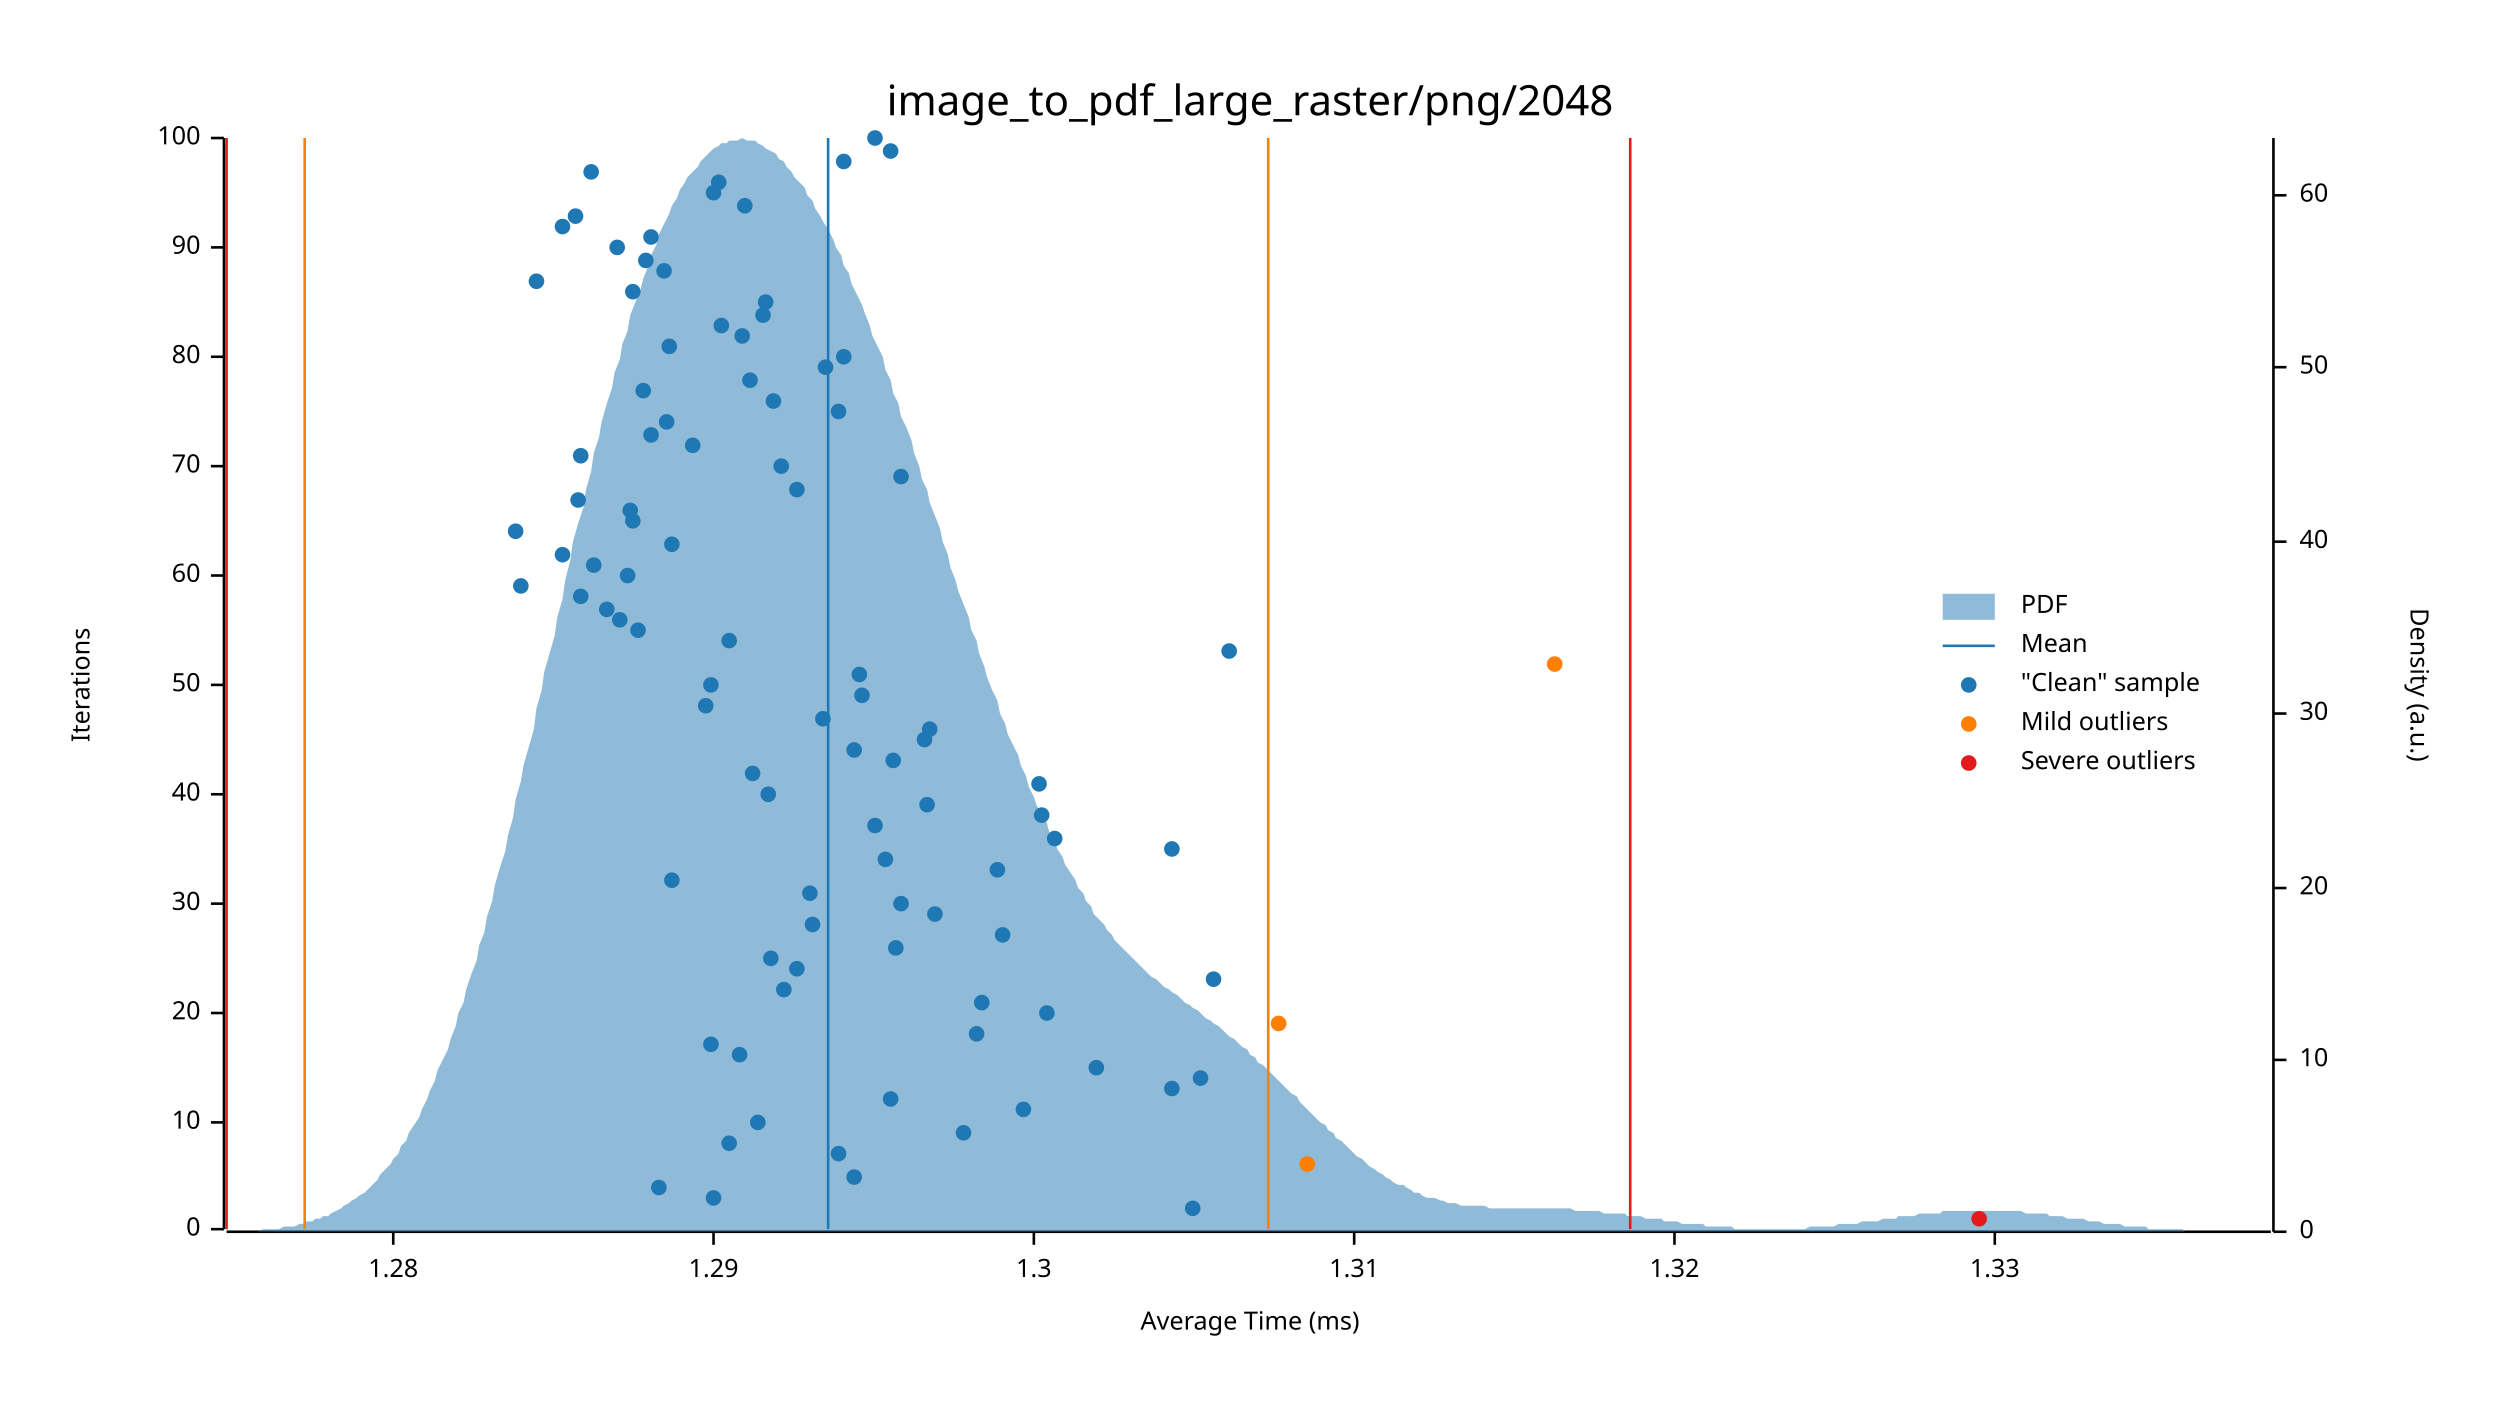
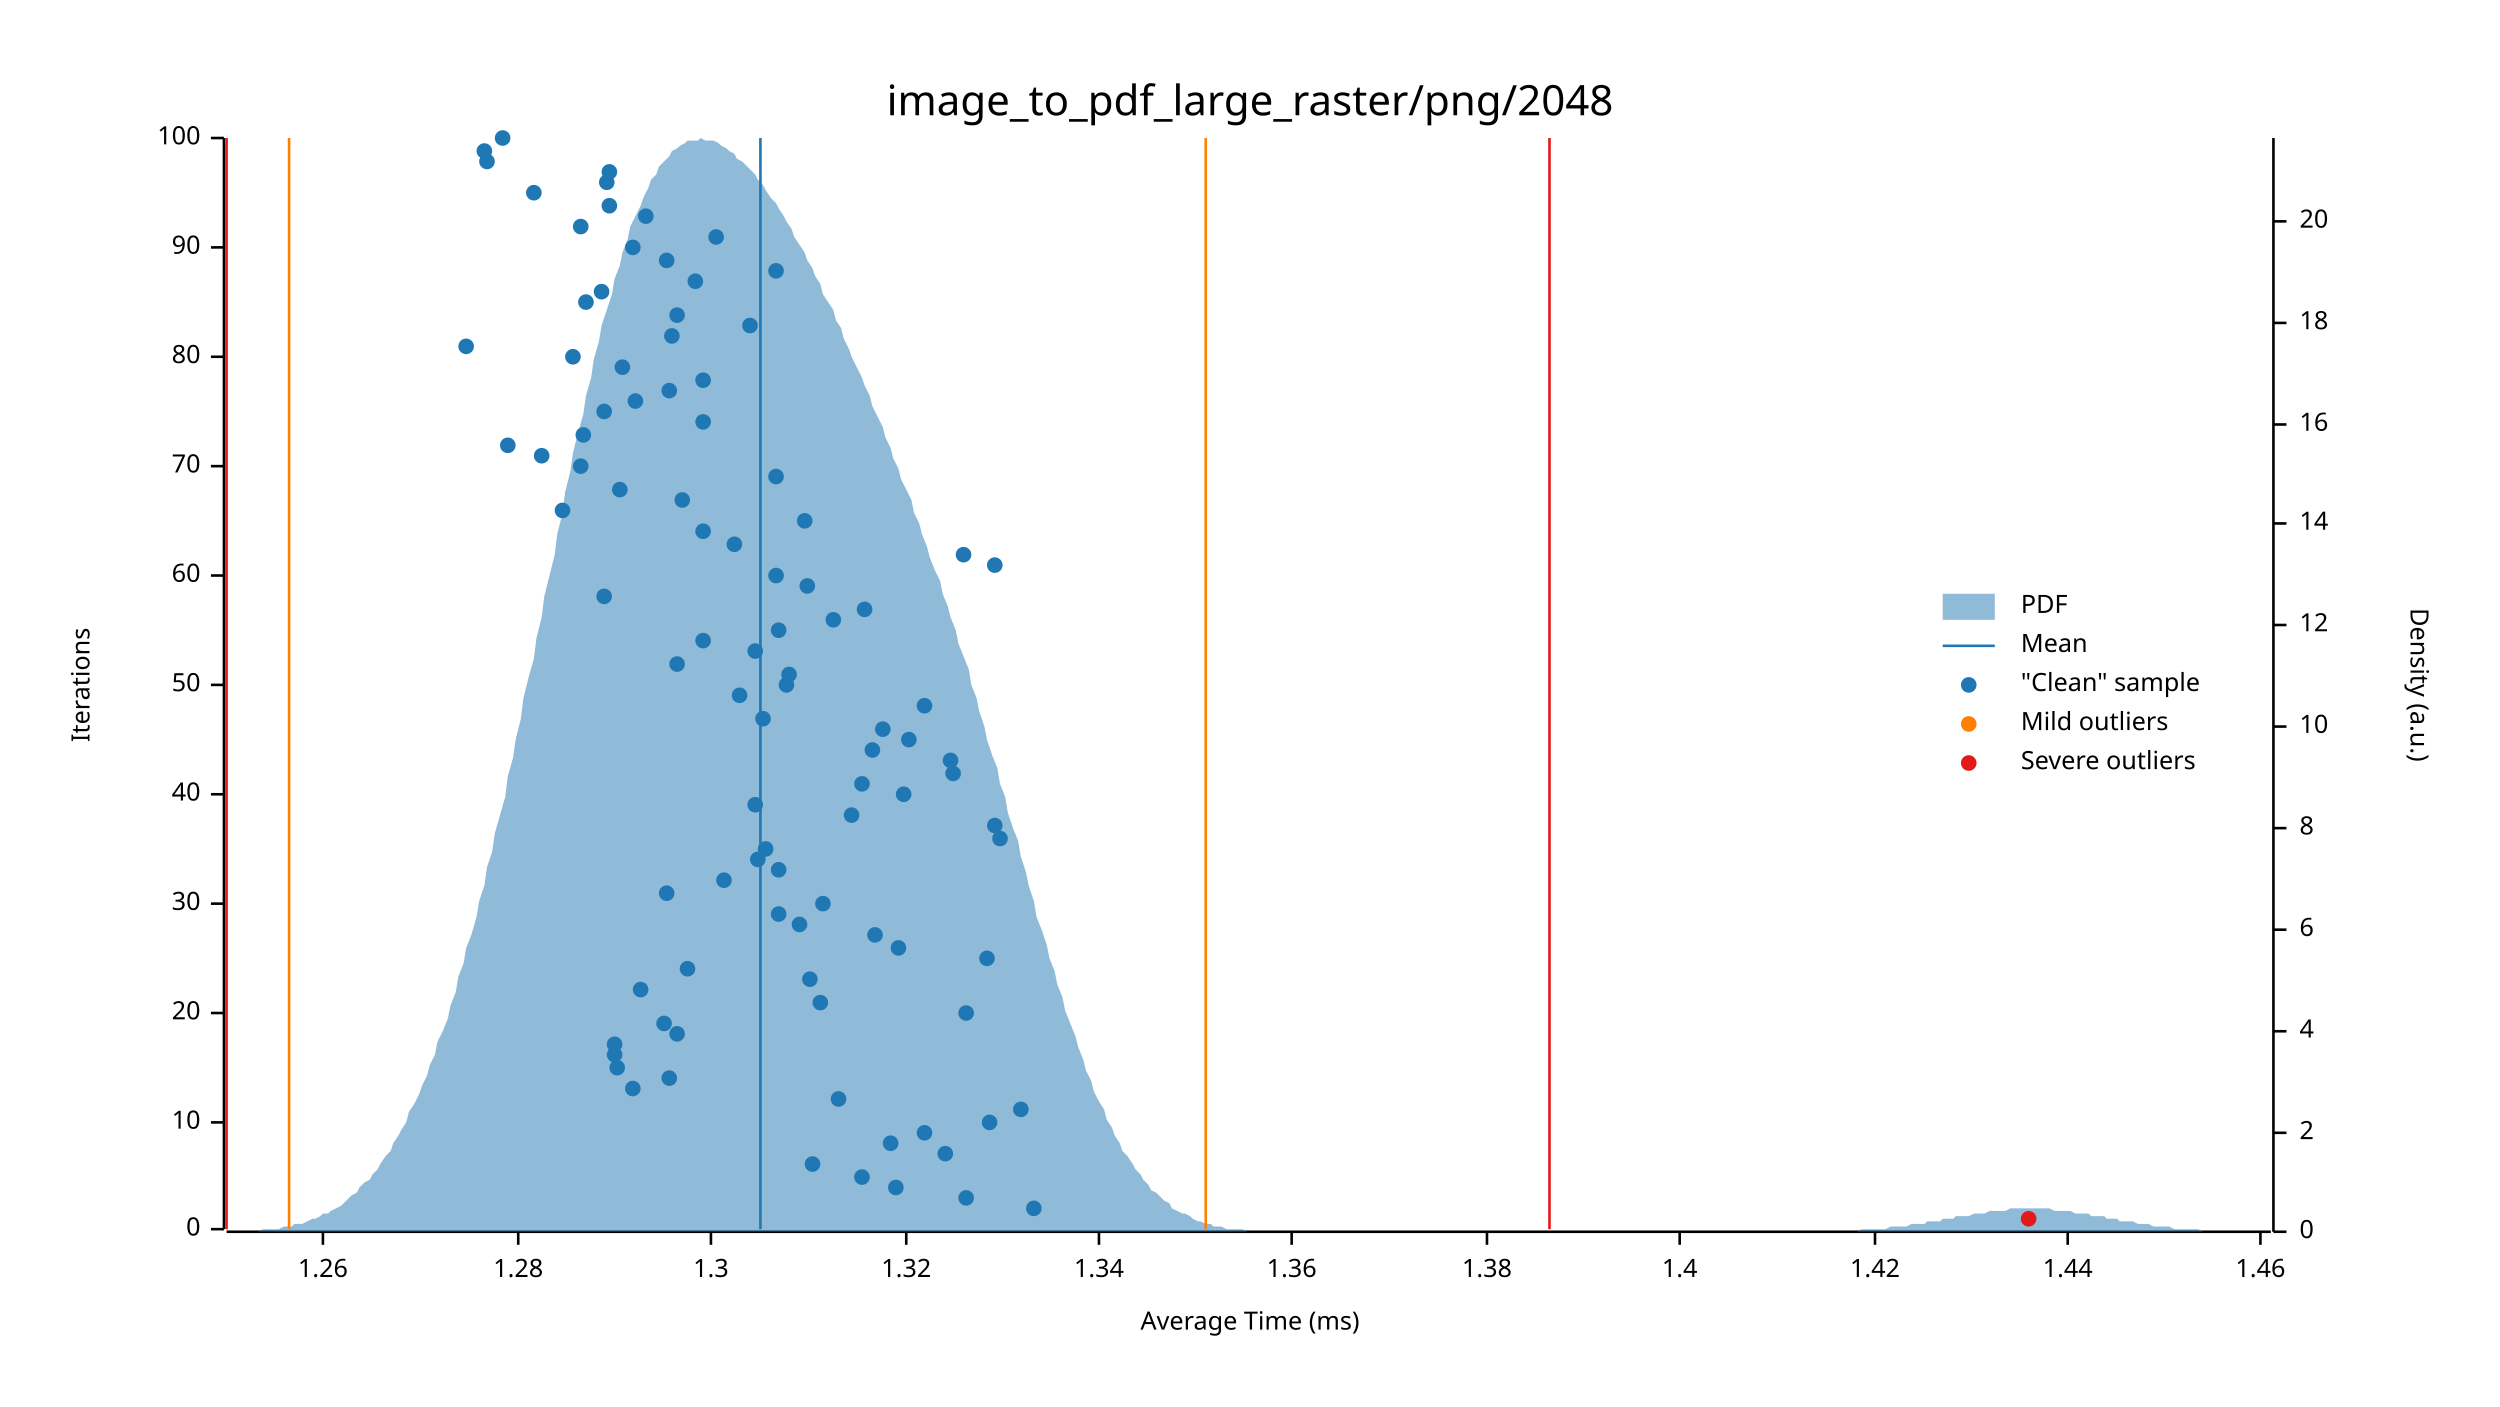
<svg xmlns="http://www.w3.org/2000/svg" width="960" height="540" viewBox="0 0 960 540">
  <text x="480" y="32" dy="0.76em" text-anchor="middle" font-family="sans-serif" font-size="16.129" opacity="1" fill="#000000">
image_to_pdf_large_raster/png/2048
</text>
  <text x="27" y="263" dy="0.76em" text-anchor="middle" font-family="sans-serif" font-size="9.677" opacity="1" fill="#000000" transform="rotate(270, 27, 263)">
Iterations
</text>
  <text x="480" y="513" dy="-0.5ex" text-anchor="middle" font-family="sans-serif" font-size="9.677" opacity="1" fill="#000000">
Average Time (ms)
</text>
  <polyline fill="none" opacity="1" stroke="#000000" stroke-width="1" points="86,53 86,472 " />
  <text x="77" y="472" dy="0.5ex" text-anchor="end" font-family="sans-serif" font-size="9.677" opacity="1" fill="#000000">
0
</text>
  <polyline fill="none" opacity="1" stroke="#000000" stroke-width="1" points="81,472 86,472 " />
  <text x="77" y="431" dy="0.5ex" text-anchor="end" font-family="sans-serif" font-size="9.677" opacity="1" fill="#000000">
10
</text>
  <polyline fill="none" opacity="1" stroke="#000000" stroke-width="1" points="81,431 86,431 " />
  <text x="77" y="389" dy="0.5ex" text-anchor="end" font-family="sans-serif" font-size="9.677" opacity="1" fill="#000000">
20
</text>
  <polyline fill="none" opacity="1" stroke="#000000" stroke-width="1" points="81,389 86,389 " />
  <text x="77" y="347" dy="0.5ex" text-anchor="end" font-family="sans-serif" font-size="9.677" opacity="1" fill="#000000">
30
</text>
  <polyline fill="none" opacity="1" stroke="#000000" stroke-width="1" points="81,347 86,347 " />
  <text x="77" y="305" dy="0.5ex" text-anchor="end" font-family="sans-serif" font-size="9.677" opacity="1" fill="#000000">
40
</text>
  <polyline fill="none" opacity="1" stroke="#000000" stroke-width="1" points="81,305 86,305 " />
  <text x="77" y="263" dy="0.5ex" text-anchor="end" font-family="sans-serif" font-size="9.677" opacity="1" fill="#000000">
50
</text>
  <polyline fill="none" opacity="1" stroke="#000000" stroke-width="1" points="81,263 86,263 " />
  <text x="77" y="221" dy="0.5ex" text-anchor="end" font-family="sans-serif" font-size="9.677" opacity="1" fill="#000000">
60
</text>
  <polyline fill="none" opacity="1" stroke="#000000" stroke-width="1" points="81,221 86,221 " />
  <text x="77" y="179" dy="0.5ex" text-anchor="end" font-family="sans-serif" font-size="9.677" opacity="1" fill="#000000">
70
</text>
  <polyline fill="none" opacity="1" stroke="#000000" stroke-width="1" points="81,179 86,179 " />
  <text x="77" y="137" dy="0.5ex" text-anchor="end" font-family="sans-serif" font-size="9.677" opacity="1" fill="#000000">
80
</text>
  <polyline fill="none" opacity="1" stroke="#000000" stroke-width="1" points="81,137 86,137 " />
  <text x="77" y="95" dy="0.5ex" text-anchor="end" font-family="sans-serif" font-size="9.677" opacity="1" fill="#000000">
90
</text>
  <polyline fill="none" opacity="1" stroke="#000000" stroke-width="1" points="81,95 86,95 " />
  <text x="77" y="53" dy="0.5ex" text-anchor="end" font-family="sans-serif" font-size="9.677" opacity="1" fill="#000000">
100
</text>
  <polyline fill="none" opacity="1" stroke="#000000" stroke-width="1" points="81,53 86,53 " />
  <polyline fill="none" opacity="1" stroke="#000000" stroke-width="1" points="87,473 872,473 " />
-   <text x="151" y="483" dy="0.76em" text-anchor="middle" font-family="sans-serif" font-size="9.677" opacity="1" fill="#000000">
+   <text x="124" y="483" dy="0.76em" text-anchor="middle" font-family="sans-serif" font-size="9.677" opacity="1" fill="#000000">
+ 1.26
+ </text>
+   <polyline fill="none" opacity="1" stroke="#000000" stroke-width="1" points="124,473 124,478 " />
+   <text x="199" y="483" dy="0.76em" text-anchor="middle" font-family="sans-serif" font-size="9.677" opacity="1" fill="#000000">
1.28
</text>
-   <polyline fill="none" opacity="1" stroke="#000000" stroke-width="1" points="151,473 151,478 " />
-   <text x="274" y="483" dy="0.76em" text-anchor="middle" font-family="sans-serif" font-size="9.677" opacity="1" fill="#000000">
- 1.29
- </text>
-   <polyline fill="none" opacity="1" stroke="#000000" stroke-width="1" points="274,473 274,478 " />
-   <text x="397" y="483" dy="0.76em" text-anchor="middle" font-family="sans-serif" font-size="9.677" opacity="1" fill="#000000">
+   <polyline fill="none" opacity="1" stroke="#000000" stroke-width="1" points="199,473 199,478 " />
+   <text x="273" y="483" dy="0.76em" text-anchor="middle" font-family="sans-serif" font-size="9.677" opacity="1" fill="#000000">
1.3
</text>
-   <polyline fill="none" opacity="1" stroke="#000000" stroke-width="1" points="397,473 397,478 " />
-   <text x="520" y="483" dy="0.76em" text-anchor="middle" font-family="sans-serif" font-size="9.677" opacity="1" fill="#000000">
- 1.31
- </text>
-   <polyline fill="none" opacity="1" stroke="#000000" stroke-width="1" points="520,473 520,478 " />
-   <text x="643" y="483" dy="0.76em" text-anchor="middle" font-family="sans-serif" font-size="9.677" opacity="1" fill="#000000">
+   <polyline fill="none" opacity="1" stroke="#000000" stroke-width="1" points="273,473 273,478 " />
+   <text x="348" y="483" dy="0.76em" text-anchor="middle" font-family="sans-serif" font-size="9.677" opacity="1" fill="#000000">
1.32
</text>
-   <polyline fill="none" opacity="1" stroke="#000000" stroke-width="1" points="643,473 643,478 " />
-   <text x="766" y="483" dy="0.76em" text-anchor="middle" font-family="sans-serif" font-size="9.677" opacity="1" fill="#000000">
- 1.33
- </text>
-   <polyline fill="none" opacity="1" stroke="#000000" stroke-width="1" points="766,473 766,478 " />
+   <polyline fill="none" opacity="1" stroke="#000000" stroke-width="1" points="348,473 348,478 " />
+   <text x="422" y="483" dy="0.76em" text-anchor="middle" font-family="sans-serif" font-size="9.677" opacity="1" fill="#000000">
+ 1.34
+ </text>
+   <polyline fill="none" opacity="1" stroke="#000000" stroke-width="1" points="422,473 422,478 " />
+   <text x="496" y="483" dy="0.76em" text-anchor="middle" font-family="sans-serif" font-size="9.677" opacity="1" fill="#000000">
+ 1.36
+ </text>
+   <polyline fill="none" opacity="1" stroke="#000000" stroke-width="1" points="496,473 496,478 " />
+   <text x="571" y="483" dy="0.76em" text-anchor="middle" font-family="sans-serif" font-size="9.677" opacity="1" fill="#000000">
+ 1.38
+ </text>
+   <polyline fill="none" opacity="1" stroke="#000000" stroke-width="1" points="571,473 571,478 " />
+   <text x="645" y="483" dy="0.76em" text-anchor="middle" font-family="sans-serif" font-size="9.677" opacity="1" fill="#000000">
+ 1.4
+ </text>
+   <polyline fill="none" opacity="1" stroke="#000000" stroke-width="1" points="645,473 645,478 " />
+   <text x="720" y="483" dy="0.76em" text-anchor="middle" font-family="sans-serif" font-size="9.677" opacity="1" fill="#000000">
+ 1.42
+ </text>
+   <polyline fill="none" opacity="1" stroke="#000000" stroke-width="1" points="720,473 720,478 " />
+   <text x="794" y="483" dy="0.76em" text-anchor="middle" font-family="sans-serif" font-size="9.677" opacity="1" fill="#000000">
+ 1.44
+ </text>
+   <polyline fill="none" opacity="1" stroke="#000000" stroke-width="1" points="794,473 794,478 " />
+   <text x="868" y="483" dy="0.76em" text-anchor="middle" font-family="sans-serif" font-size="9.677" opacity="1" fill="#000000">
+ 1.46
+ </text>
+   <polyline fill="none" opacity="1" stroke="#000000" stroke-width="1" points="868,473 868,478 " />
  <text x="933" y="263" dy="0.76em" text-anchor="middle" font-family="sans-serif" font-size="9.677" opacity="1" fill="#000000" transform="rotate(90, 933, 263)">
Density (a.u.)
</text>
  <polyline fill="none" opacity="1" stroke="#000000" stroke-width="1" points="873,53 873,473 " />
  <text x="883" y="473" dy="0.5ex" text-anchor="start" font-family="sans-serif" font-size="9.677" opacity="1" fill="#000000">
0
</text>
  <polyline fill="none" opacity="1" stroke="#000000" stroke-width="1" points="873,473 878,473 " />
-   <text x="883" y="407" dy="0.5ex" text-anchor="start" font-family="sans-serif" font-size="9.677" opacity="1" fill="#000000">
+   <text x="883" y="435" dy="0.5ex" text-anchor="start" font-family="sans-serif" font-size="9.677" opacity="1" fill="#000000">
+ 2
+ </text>
+   <polyline fill="none" opacity="1" stroke="#000000" stroke-width="1" points="873,435 878,435 " />
+   <text x="883" y="396" dy="0.5ex" text-anchor="start" font-family="sans-serif" font-size="9.677" opacity="1" fill="#000000">
+ 4
+ </text>
+   <polyline fill="none" opacity="1" stroke="#000000" stroke-width="1" points="873,396 878,396 " />
+   <text x="883" y="357" dy="0.5ex" text-anchor="start" font-family="sans-serif" font-size="9.677" opacity="1" fill="#000000">
+ 6
+ </text>
+   <polyline fill="none" opacity="1" stroke="#000000" stroke-width="1" points="873,357 878,357 " />
+   <text x="883" y="318" dy="0.5ex" text-anchor="start" font-family="sans-serif" font-size="9.677" opacity="1" fill="#000000">
+ 8
+ </text>
+   <polyline fill="none" opacity="1" stroke="#000000" stroke-width="1" points="873,318 878,318 " />
+   <text x="883" y="279" dy="0.5ex" text-anchor="start" font-family="sans-serif" font-size="9.677" opacity="1" fill="#000000">
10
</text>
-   <polyline fill="none" opacity="1" stroke="#000000" stroke-width="1" points="873,407 878,407 " />
-   <text x="883" y="341" dy="0.5ex" text-anchor="start" font-family="sans-serif" font-size="9.677" opacity="1" fill="#000000">
+   <polyline fill="none" opacity="1" stroke="#000000" stroke-width="1" points="873,279 878,279 " />
+   <text x="883" y="240" dy="0.5ex" text-anchor="start" font-family="sans-serif" font-size="9.677" opacity="1" fill="#000000">
+ 12
+ </text>
+   <polyline fill="none" opacity="1" stroke="#000000" stroke-width="1" points="873,240 878,240 " />
+   <text x="883" y="201" dy="0.5ex" text-anchor="start" font-family="sans-serif" font-size="9.677" opacity="1" fill="#000000">
+ 14
+ </text>
+   <polyline fill="none" opacity="1" stroke="#000000" stroke-width="1" points="873,201 878,201 " />
+   <text x="883" y="163" dy="0.5ex" text-anchor="start" font-family="sans-serif" font-size="9.677" opacity="1" fill="#000000">
+ 16
+ </text>
+   <polyline fill="none" opacity="1" stroke="#000000" stroke-width="1" points="873,163 878,163 " />
+   <text x="883" y="124" dy="0.5ex" text-anchor="start" font-family="sans-serif" font-size="9.677" opacity="1" fill="#000000">
+ 18
+ </text>
+   <polyline fill="none" opacity="1" stroke="#000000" stroke-width="1" points="873,124 878,124 " />
+   <text x="883" y="85" dy="0.5ex" text-anchor="start" font-family="sans-serif" font-size="9.677" opacity="1" fill="#000000">
20
</text>
-   <polyline fill="none" opacity="1" stroke="#000000" stroke-width="1" points="873,341 878,341 " />
-   <text x="883" y="274" dy="0.5ex" text-anchor="start" font-family="sans-serif" font-size="9.677" opacity="1" fill="#000000">
- 30
- </text>
-   <polyline fill="none" opacity="1" stroke="#000000" stroke-width="1" points="873,274 878,274 " />
-   <text x="883" y="208" dy="0.5ex" text-anchor="start" font-family="sans-serif" font-size="9.677" opacity="1" fill="#000000">
- 40
- </text>
-   <polyline fill="none" opacity="1" stroke="#000000" stroke-width="1" points="873,208 878,208 " />
-   <text x="883" y="141" dy="0.5ex" text-anchor="start" font-family="sans-serif" font-size="9.677" opacity="1" fill="#000000">
- 50
- </text>
-   <polyline fill="none" opacity="1" stroke="#000000" stroke-width="1" points="873,141 878,141 " />
-   <text x="883" y="75" dy="0.5ex" text-anchor="start" font-family="sans-serif" font-size="9.677" opacity="1" fill="#000000">
- 60
- </text>
-   <polyline fill="none" opacity="1" stroke="#000000" stroke-width="1" points="873,75 878,75 " />
-   <polygon opacity="0.5" fill="#1F78B4" points="87,473 88,473 90,473 91,473 93,473 94,473 96,473 98,473 99,473 101,472 102,472 104,472 105,472 107,472 109,471 110,471 112,471 113,471 115,470 116,470 118,469 120,469 121,468 123,468 124,467 126,467 127,466 129,465 131,464 132,463 134,462 135,461 137,460 138,459 140,458 142,456 143,455 145,453 146,451 148,449 150,447 151,445 153,443 154,440 156,438 157,435 159,432 161,429 162,426 164,422 165,419 167,415 168,411 170,407 172,403 173,399 175,394 176,389 178,385 179,380 181,374 183,369 184,363 186,358 187,352 189,346 190,340 192,333 194,327 195,321 197,314 198,307 200,300 201,294 203,287 205,280 206,272 208,265 209,258 211,251 213,244 214,237 216,230 217,223 219,215 220,208 222,201 224,195 225,188 227,181 228,174 230,168 231,162 233,155 235,149 236,143 238,138 239,132 241,127 242,121 244,116 246,111 247,107 249,102 250,98 252,94 253,90 255,86 257,82 258,79 260,76 261,73 263,70 264,68 266,66 268,64 269,62 271,60 272,59 274,57 276,56 277,55 279,55 280,54 282,54 283,54 285,53 287,54 288,54 290,54 291,55 293,56 294,57 296,58 298,59 299,61 301,62 302,64 304,66 305,68 307,70 309,72 310,75 312,77 313,80 315,83 316,85 318,88 320,92 321,95 323,98 324,102 326,105 327,109 329,113 331,117 332,120 334,125 335,129 337,133 339,137 340,142 342,146 343,151 345,155 346,160 348,164 350,169 351,174 353,179 354,184 356,188 357,193 359,198 361,203 362,208 364,213 365,218 367,223 368,227 370,232 372,237 373,242 375,246 376,251 378,256 379,260 381,265 383,269 384,274 386,278 387,282 389,286 391,290 392,294 394,298 395,302 397,306 398,309 400,313 402,316 403,320 405,323 406,326 408,329 409,332 411,335 413,338 414,341 416,343 417,346 419,348 420,351 422,353 424,355 425,357 427,359 428,361 430,363 431,364 433,366 435,368 436,369 438,371 439,372 441,374 442,375 444,376 446,378 447,379 449,380 450,381 452,382 454,384 455,385 457,386 458,387 460,388 461,389 463,391 465,392 466,393 468,394 469,395 471,397 472,398 474,399 476,401 477,402 479,403 480,405 482,406 483,408 485,409 487,411 488,412 490,414 491,415 493,417 494,418 496,420 498,421 499,423 501,425 502,426 504,428 505,429 507,431 509,432 510,434 512,435 513,437 515,438 517,440 518,441 520,443 521,444 523,445 524,446 526,448 528,449 529,450 531,451 532,452 534,453 535,454 537,455 539,455 540,456 542,457 543,458 545,458 546,459 548,460 550,460 551,460 553,461 554,461 556,462 557,462 559,462 561,463 562,463 564,463 565,463 567,463 568,463 570,463 572,464 573,464 575,464 576,464 578,464 580,464 581,464 583,464 584,464 586,464 587,464 589,464 591,464 592,464 594,464 595,464 597,464 598,464 600,464 602,464 603,464 605,465 606,465 608,465 609,465 611,465 613,465 614,465 616,466 617,466 619,466 620,466 622,466 624,466 625,467 627,467 628,467 630,467 632,468 633,468 635,468 636,468 638,468 639,469 641,469 643,469 644,469 646,470 647,470 649,470 650,470 652,470 654,470 655,471 657,471 658,471 660,471 661,471 663,471 665,471 666,472 668,472 669,472 671,472 672,472 674,472 676,472 677,472 679,472 680,472 682,472 683,472 685,472 687,472 688,472 690,472 691,472 693,472 695,471 696,471 698,471 699,471 701,471 702,471 704,471 706,470 707,470 709,470 710,470 712,470 713,470 715,469 717,469 718,469 720,469 721,469 723,468 724,468 726,468 728,468 729,467 731,467 732,467 734,467 735,467 737,466 739,466 740,466 742,466 743,466 745,466 746,465 748,465 750,465 751,465 753,465 754,465 756,465 758,465 759,465 761,465 762,465 764,465 765,465 767,465 769,465 770,465 772,465 773,465 775,465 776,465 778,466 780,466 781,466 783,466 784,466 786,466 787,467 789,467 791,467 792,467 794,468 795,468 797,468 798,468 800,468 802,469 803,469 805,469 806,469 808,470 809,470 811,470 813,470 814,470 816,471 817,471 819,471 821,471 822,471 824,471 825,472 827,472 828,472 830,472 832,472 833,472 835,472 836,472 838,472 839,473 841,473 843,473 844,473 846,473 847,473 849,473 850,473 852,473 854,473 855,473 857,473 858,473 860,473 861,473 863,473 865,473 866,473 868,473 869,473 871,473 873,473 873,473 87,473 " />
-   <polyline fill="none" opacity="1" stroke="#1F78B4" stroke-width="1" points="318,472 318,53 " />
-   <polyline fill="none" opacity="1" stroke="#FF7F00" stroke-width="1" points="117,472 117,53 " />
-   <polyline fill="none" opacity="1" stroke="#FF7F00" stroke-width="1" points="487,472 487,53 " />
+   <polyline fill="none" opacity="1" stroke="#000000" stroke-width="1" points="873,85 878,85 " />
+   <polygon opacity="0.5" fill="#1F78B4" points="87,473 88,473 90,473 91,473 93,473 94,473 96,473 98,473 99,473 101,472 102,472 104,472 105,472 107,472 109,471 110,471 112,471 113,470 115,470 116,470 118,469 120,468 121,468 123,467 124,466 126,466 127,465 129,464 131,463 132,462 134,460 135,459 137,458 138,456 140,454 142,453 143,451 145,449 146,447 148,444 150,442 151,439 153,436 154,434 156,431 157,427 159,424 161,420 162,417 164,413 165,409 167,405 168,400 170,396 172,391 173,386 175,381 176,375 178,370 179,364 181,359 183,352 184,346 186,340 187,333 189,327 190,320 192,313 194,306 195,298 197,291 198,284 200,276 201,268 203,260 205,253 206,245 208,237 209,229 211,221 213,213 214,205 216,197 217,189 219,181 220,174 222,166 224,159 225,152 227,145 228,138 230,131 231,125 233,119 235,113 236,107 238,102 239,97 241,92 242,87 244,83 246,79 247,76 249,72 250,69 252,67 253,64 255,62 257,60 258,58 260,57 261,56 263,55 264,54 266,54 268,54 269,53 271,54 272,54 274,54 276,55 277,56 279,57 280,58 282,59 283,61 285,62 287,64 288,65 290,67 291,69 293,71 294,73 296,76 298,78 299,80 301,83 302,85 304,88 305,91 307,94 309,97 310,100 312,103 313,106 315,109 316,113 318,116 320,119 321,123 323,126 324,130 326,134 327,137 329,141 331,145 332,148 334,152 335,156 337,160 339,164 340,168 342,172 343,176 345,180 346,184 348,188 350,192 351,197 353,201 354,205 356,210 357,214 359,219 361,223 362,228 364,233 365,237 367,242 368,247 370,252 372,257 373,263 375,268 376,273 378,279 379,284 381,290 383,295 384,301 386,306 387,312 389,318 391,323 392,329 394,335 395,340 397,346 398,352 400,357 402,363 403,368 405,373 406,378 408,383 409,388 411,393 413,398 414,402 416,407 417,411 419,415 420,419 422,423 424,426 425,430 427,433 428,436 430,439 431,442 433,444 435,447 436,449 438,451 439,453 441,455 442,457 444,458 446,460 447,461 449,462 450,464 452,465 454,466 455,466 457,467 458,468 460,469 461,469 463,470 465,470 466,471 468,471 469,471 471,472 472,472 474,472 476,472 477,472 479,473 480,473 482,473 483,473 485,473 487,473 488,473 490,473 491,473 493,473 494,473 496,473 498,473 499,473 501,473 502,473 504,473 505,473 507,473 509,473 510,473 512,473 513,473 515,473 517,473 518,473 520,473 521,473 523,473 524,473 526,473 528,473 529,473 531,473 532,473 534,473 535,473 537,473 539,473 540,473 542,473 543,473 545,473 546,473 548,473 550,473 551,473 553,473 554,473 556,473 557,473 559,473 561,473 562,473 564,473 565,473 567,473 568,473 570,473 572,473 573,473 575,473 576,473 578,473 580,473 581,473 583,473 584,473 586,473 587,473 589,473 591,473 592,473 594,473 595,473 597,473 598,473 600,473 602,473 603,473 605,473 606,473 608,473 609,473 611,473 613,473 614,473 616,473 617,473 619,473 620,473 622,473 624,473 625,473 627,473 628,473 630,473 632,473 633,473 635,473 636,473 638,473 639,473 641,473 643,473 644,473 646,473 647,473 649,473 650,473 652,473 654,473 655,473 657,473 658,473 660,473 661,473 663,473 665,473 666,473 668,473 669,473 671,473 672,473 674,473 676,473 677,473 679,473 680,473 682,473 683,473 685,473 687,473 688,473 690,473 691,473 693,473 695,473 696,473 698,473 699,473 701,473 702,473 704,473 706,473 707,473 709,473 710,473 712,473 713,473 715,472 717,472 718,472 720,472 721,472 723,472 724,472 726,471 728,471 729,471 731,471 732,471 734,470 735,470 737,470 739,470 740,469 742,469 743,469 745,469 746,468 748,468 750,468 751,467 753,467 754,467 756,467 758,466 759,466 761,466 762,466 764,465 765,465 767,465 769,465 770,465 772,464 773,464 775,464 776,464 778,464 780,464 781,464 783,464 784,464 786,464 787,464 789,465 791,465 792,465 794,465 795,465 797,466 798,466 800,466 802,466 803,467 805,467 806,467 808,467 809,468 811,468 813,468 814,469 816,469 817,469 819,469 821,470 822,470 824,470 825,470 827,471 828,471 830,471 832,471 833,471 835,472 836,472 838,472 839,472 841,472 843,472 844,472 846,473 847,473 849,473 850,473 852,473 854,473 855,473 857,473 858,473 860,473 861,473 863,473 865,473 866,473 868,473 869,473 871,473 873,473 873,473 87,473 " />
+   <polyline fill="none" opacity="1" stroke="#1F78B4" stroke-width="1" points="292,472 292,53 " />
+   <polyline fill="none" opacity="1" stroke="#FF7F00" stroke-width="1" points="111,472 111,53 " />
+   <polyline fill="none" opacity="1" stroke="#FF7F00" stroke-width="1" points="463,472 463,53 " />
  <polyline fill="none" opacity="1" stroke="#E31A1C" stroke-width="1" points="87,472 87,53 " />
-   <polyline fill="none" opacity="1" stroke="#E31A1C" stroke-width="1" points="626,472 626,53 " />
-   <circle cx="458" cy="464" r="3" opacity="1" fill="#1F78B4" stroke="none" stroke-width="1" />
-   <circle cx="274" cy="460" r="3" opacity="1" fill="#1F78B4" stroke="none" stroke-width="1" />
-   <circle cx="253" cy="456" r="3" opacity="1" fill="#1F78B4" stroke="none" stroke-width="1" />
-   <circle cx="328" cy="452" r="3" opacity="1" fill="#1F78B4" stroke="none" stroke-width="1" />
-   <circle cx="322" cy="443" r="3" opacity="1" fill="#1F78B4" stroke="none" stroke-width="1" />
-   <circle cx="280" cy="439" r="3" opacity="1" fill="#1F78B4" stroke="none" stroke-width="1" />
-   <circle cx="370" cy="435" r="3" opacity="1" fill="#1F78B4" stroke="none" stroke-width="1" />
-   <circle cx="291" cy="431" r="3" opacity="1" fill="#1F78B4" stroke="none" stroke-width="1" />
-   <circle cx="393" cy="426" r="3" opacity="1" fill="#1F78B4" stroke="none" stroke-width="1" />
-   <circle cx="342" cy="422" r="3" opacity="1" fill="#1F78B4" stroke="none" stroke-width="1" />
-   <circle cx="450" cy="418" r="3" opacity="1" fill="#1F78B4" stroke="none" stroke-width="1" />
-   <circle cx="461" cy="414" r="3" opacity="1" fill="#1F78B4" stroke="none" stroke-width="1" />
-   <circle cx="421" cy="410" r="3" opacity="1" fill="#1F78B4" stroke="none" stroke-width="1" />
-   <circle cx="284" cy="405" r="3" opacity="1" fill="#1F78B4" stroke="none" stroke-width="1" />
-   <circle cx="273" cy="401" r="3" opacity="1" fill="#1F78B4" stroke="none" stroke-width="1" />
-   <circle cx="375" cy="397" r="3" opacity="1" fill="#1F78B4" stroke="none" stroke-width="1" />
-   <circle cx="402" cy="389" r="3" opacity="1" fill="#1F78B4" stroke="none" stroke-width="1" />
-   <circle cx="377" cy="385" r="3" opacity="1" fill="#1F78B4" stroke="none" stroke-width="1" />
-   <circle cx="301" cy="380" r="3" opacity="1" fill="#1F78B4" stroke="none" stroke-width="1" />
-   <circle cx="466" cy="376" r="3" opacity="1" fill="#1F78B4" stroke="none" stroke-width="1" />
-   <circle cx="306" cy="372" r="3" opacity="1" fill="#1F78B4" stroke="none" stroke-width="1" />
-   <circle cx="296" cy="368" r="3" opacity="1" fill="#1F78B4" stroke="none" stroke-width="1" />
-   <circle cx="344" cy="364" r="3" opacity="1" fill="#1F78B4" stroke="none" stroke-width="1" />
-   <circle cx="385" cy="359" r="3" opacity="1" fill="#1F78B4" stroke="none" stroke-width="1" />
-   <circle cx="312" cy="355" r="3" opacity="1" fill="#1F78B4" stroke="none" stroke-width="1" />
-   <circle cx="359" cy="351" r="3" opacity="1" fill="#1F78B4" stroke="none" stroke-width="1" />
-   <circle cx="346" cy="347" r="3" opacity="1" fill="#1F78B4" stroke="none" stroke-width="1" />
-   <circle cx="311" cy="343" r="3" opacity="1" fill="#1F78B4" stroke="none" stroke-width="1" />
-   <circle cx="258" cy="338" r="3" opacity="1" fill="#1F78B4" stroke="none" stroke-width="1" />
-   <circle cx="383" cy="334" r="3" opacity="1" fill="#1F78B4" stroke="none" stroke-width="1" />
-   <circle cx="340" cy="330" r="3" opacity="1" fill="#1F78B4" stroke="none" stroke-width="1" />
-   <circle cx="450" cy="326" r="3" opacity="1" fill="#1F78B4" stroke="none" stroke-width="1" />
-   <circle cx="405" cy="322" r="3" opacity="1" fill="#1F78B4" stroke="none" stroke-width="1" />
-   <circle cx="336" cy="317" r="3" opacity="1" fill="#1F78B4" stroke="none" stroke-width="1" />
-   <circle cx="400" cy="313" r="3" opacity="1" fill="#1F78B4" stroke="none" stroke-width="1" />
-   <circle cx="356" cy="309" r="3" opacity="1" fill="#1F78B4" stroke="none" stroke-width="1" />
-   <circle cx="295" cy="305" r="3" opacity="1" fill="#1F78B4" stroke="none" stroke-width="1" />
-   <circle cx="399" cy="301" r="3" opacity="1" fill="#1F78B4" stroke="none" stroke-width="1" />
-   <circle cx="289" cy="297" r="3" opacity="1" fill="#1F78B4" stroke="none" stroke-width="1" />
-   <circle cx="343" cy="292" r="3" opacity="1" fill="#1F78B4" stroke="none" stroke-width="1" />
-   <circle cx="328" cy="288" r="3" opacity="1" fill="#1F78B4" stroke="none" stroke-width="1" />
-   <circle cx="355" cy="284" r="3" opacity="1" fill="#1F78B4" stroke="none" stroke-width="1" />
-   <circle cx="357" cy="280" r="3" opacity="1" fill="#1F78B4" stroke="none" stroke-width="1" />
-   <circle cx="316" cy="276" r="3" opacity="1" fill="#1F78B4" stroke="none" stroke-width="1" />
-   <circle cx="271" cy="271" r="3" opacity="1" fill="#1F78B4" stroke="none" stroke-width="1" />
-   <circle cx="331" cy="267" r="3" opacity="1" fill="#1F78B4" stroke="none" stroke-width="1" />
-   <circle cx="273" cy="263" r="3" opacity="1" fill="#1F78B4" stroke="none" stroke-width="1" />
-   <circle cx="330" cy="259" r="3" opacity="1" fill="#1F78B4" stroke="none" stroke-width="1" />
-   <circle cx="472" cy="250" r="3" opacity="1" fill="#1F78B4" stroke="none" stroke-width="1" />
-   <circle cx="280" cy="246" r="3" opacity="1" fill="#1F78B4" stroke="none" stroke-width="1" />
-   <circle cx="245" cy="242" r="3" opacity="1" fill="#1F78B4" stroke="none" stroke-width="1" />
-   <circle cx="238" cy="238" r="3" opacity="1" fill="#1F78B4" stroke="none" stroke-width="1" />
-   <circle cx="233" cy="234" r="3" opacity="1" fill="#1F78B4" stroke="none" stroke-width="1" />
-   <circle cx="223" cy="229" r="3" opacity="1" fill="#1F78B4" stroke="none" stroke-width="1" />
-   <circle cx="200" cy="225" r="3" opacity="1" fill="#1F78B4" stroke="none" stroke-width="1" />
-   <circle cx="241" cy="221" r="3" opacity="1" fill="#1F78B4" stroke="none" stroke-width="1" />
-   <circle cx="228" cy="217" r="3" opacity="1" fill="#1F78B4" stroke="none" stroke-width="1" />
-   <circle cx="216" cy="213" r="3" opacity="1" fill="#1F78B4" stroke="none" stroke-width="1" />
-   <circle cx="258" cy="209" r="3" opacity="1" fill="#1F78B4" stroke="none" stroke-width="1" />
-   <circle cx="198" cy="204" r="3" opacity="1" fill="#1F78B4" stroke="none" stroke-width="1" />
-   <circle cx="243" cy="200" r="3" opacity="1" fill="#1F78B4" stroke="none" stroke-width="1" />
-   <circle cx="242" cy="196" r="3" opacity="1" fill="#1F78B4" stroke="none" stroke-width="1" />
-   <circle cx="222" cy="192" r="3" opacity="1" fill="#1F78B4" stroke="none" stroke-width="1" />
-   <circle cx="306" cy="188" r="3" opacity="1" fill="#1F78B4" stroke="none" stroke-width="1" />
-   <circle cx="346" cy="183" r="3" opacity="1" fill="#1F78B4" stroke="none" stroke-width="1" />
-   <circle cx="300" cy="179" r="3" opacity="1" fill="#1F78B4" stroke="none" stroke-width="1" />
-   <circle cx="223" cy="175" r="3" opacity="1" fill="#1F78B4" stroke="none" stroke-width="1" />
-   <circle cx="266" cy="171" r="3" opacity="1" fill="#1F78B4" stroke="none" stroke-width="1" />
-   <circle cx="250" cy="167" r="3" opacity="1" fill="#1F78B4" stroke="none" stroke-width="1" />
-   <circle cx="256" cy="162" r="3" opacity="1" fill="#1F78B4" stroke="none" stroke-width="1" />
-   <circle cx="322" cy="158" r="3" opacity="1" fill="#1F78B4" stroke="none" stroke-width="1" />
-   <circle cx="297" cy="154" r="3" opacity="1" fill="#1F78B4" stroke="none" stroke-width="1" />
-   <circle cx="247" cy="150" r="3" opacity="1" fill="#1F78B4" stroke="none" stroke-width="1" />
-   <circle cx="288" cy="146" r="3" opacity="1" fill="#1F78B4" stroke="none" stroke-width="1" />
-   <circle cx="317" cy="141" r="3" opacity="1" fill="#1F78B4" stroke="none" stroke-width="1" />
-   <circle cx="324" cy="137" r="3" opacity="1" fill="#1F78B4" stroke="none" stroke-width="1" />
-   <circle cx="257" cy="133" r="3" opacity="1" fill="#1F78B4" stroke="none" stroke-width="1" />
-   <circle cx="285" cy="129" r="3" opacity="1" fill="#1F78B4" stroke="none" stroke-width="1" />
-   <circle cx="277" cy="125" r="3" opacity="1" fill="#1F78B4" stroke="none" stroke-width="1" />
-   <circle cx="293" cy="121" r="3" opacity="1" fill="#1F78B4" stroke="none" stroke-width="1" />
-   <circle cx="294" cy="116" r="3" opacity="1" fill="#1F78B4" stroke="none" stroke-width="1" />
-   <circle cx="243" cy="112" r="3" opacity="1" fill="#1F78B4" stroke="none" stroke-width="1" />
-   <circle cx="206" cy="108" r="3" opacity="1" fill="#1F78B4" stroke="none" stroke-width="1" />
-   <circle cx="255" cy="104" r="3" opacity="1" fill="#1F78B4" stroke="none" stroke-width="1" />
-   <circle cx="248" cy="100" r="3" opacity="1" fill="#1F78B4" stroke="none" stroke-width="1" />
-   <circle cx="237" cy="95" r="3" opacity="1" fill="#1F78B4" stroke="none" stroke-width="1" />
-   <circle cx="250" cy="91" r="3" opacity="1" fill="#1F78B4" stroke="none" stroke-width="1" />
-   <circle cx="216" cy="87" r="3" opacity="1" fill="#1F78B4" stroke="none" stroke-width="1" />
-   <circle cx="221" cy="83" r="3" opacity="1" fill="#1F78B4" stroke="none" stroke-width="1" />
-   <circle cx="286" cy="79" r="3" opacity="1" fill="#1F78B4" stroke="none" stroke-width="1" />
-   <circle cx="274" cy="74" r="3" opacity="1" fill="#1F78B4" stroke="none" stroke-width="1" />
-   <circle cx="276" cy="70" r="3" opacity="1" fill="#1F78B4" stroke="none" stroke-width="1" />
-   <circle cx="227" cy="66" r="3" opacity="1" fill="#1F78B4" stroke="none" stroke-width="1" />
-   <circle cx="324" cy="62" r="3" opacity="1" fill="#1F78B4" stroke="none" stroke-width="1" />
-   <circle cx="342" cy="58" r="3" opacity="1" fill="#1F78B4" stroke="none" stroke-width="1" />
-   <circle cx="336" cy="53" r="3" opacity="1" fill="#1F78B4" stroke="none" stroke-width="1" />
-   <circle cx="502" cy="447" r="3" opacity="1" fill="#FF7F00" stroke="none" stroke-width="1" />
-   <circle cx="491" cy="393" r="3" opacity="1" fill="#FF7F00" stroke="none" stroke-width="1" />
-   <circle cx="597" cy="255" r="3" opacity="1" fill="#FF7F00" stroke="none" stroke-width="1" />
-   <circle cx="760" cy="468" r="3" opacity="1" fill="#E31A1C" stroke="none" stroke-width="1" />
+   <polyline fill="none" opacity="1" stroke="#E31A1C" stroke-width="1" points="595,472 595,53 " />
+   <circle cx="397" cy="464" r="3" opacity="1" fill="#1F78B4" stroke="none" stroke-width="1" />
+   <circle cx="371" cy="460" r="3" opacity="1" fill="#1F78B4" stroke="none" stroke-width="1" />
+   <circle cx="344" cy="456" r="3" opacity="1" fill="#1F78B4" stroke="none" stroke-width="1" />
+   <circle cx="331" cy="452" r="3" opacity="1" fill="#1F78B4" stroke="none" stroke-width="1" />
+   <circle cx="312" cy="447" r="3" opacity="1" fill="#1F78B4" stroke="none" stroke-width="1" />
+   <circle cx="363" cy="443" r="3" opacity="1" fill="#1F78B4" stroke="none" stroke-width="1" />
+   <circle cx="342" cy="439" r="3" opacity="1" fill="#1F78B4" stroke="none" stroke-width="1" />
+   <circle cx="355" cy="435" r="3" opacity="1" fill="#1F78B4" stroke="none" stroke-width="1" />
+   <circle cx="380" cy="431" r="3" opacity="1" fill="#1F78B4" stroke="none" stroke-width="1" />
+   <circle cx="392" cy="426" r="3" opacity="1" fill="#1F78B4" stroke="none" stroke-width="1" />
+   <circle cx="322" cy="422" r="3" opacity="1" fill="#1F78B4" stroke="none" stroke-width="1" />
+   <circle cx="243" cy="418" r="3" opacity="1" fill="#1F78B4" stroke="none" stroke-width="1" />
+   <circle cx="257" cy="414" r="3" opacity="1" fill="#1F78B4" stroke="none" stroke-width="1" />
+   <circle cx="237" cy="410" r="3" opacity="1" fill="#1F78B4" stroke="none" stroke-width="1" />
+   <circle cx="236" cy="405" r="3" opacity="1" fill="#1F78B4" stroke="none" stroke-width="1" />
+   <circle cx="236" cy="401" r="3" opacity="1" fill="#1F78B4" stroke="none" stroke-width="1" />
+   <circle cx="260" cy="397" r="3" opacity="1" fill="#1F78B4" stroke="none" stroke-width="1" />
+   <circle cx="255" cy="393" r="3" opacity="1" fill="#1F78B4" stroke="none" stroke-width="1" />
+   <circle cx="371" cy="389" r="3" opacity="1" fill="#1F78B4" stroke="none" stroke-width="1" />
+   <circle cx="315" cy="385" r="3" opacity="1" fill="#1F78B4" stroke="none" stroke-width="1" />
+   <circle cx="246" cy="380" r="3" opacity="1" fill="#1F78B4" stroke="none" stroke-width="1" />
+   <circle cx="311" cy="376" r="3" opacity="1" fill="#1F78B4" stroke="none" stroke-width="1" />
+   <circle cx="264" cy="372" r="3" opacity="1" fill="#1F78B4" stroke="none" stroke-width="1" />
+   <circle cx="379" cy="368" r="3" opacity="1" fill="#1F78B4" stroke="none" stroke-width="1" />
+   <circle cx="345" cy="364" r="3" opacity="1" fill="#1F78B4" stroke="none" stroke-width="1" />
+   <circle cx="336" cy="359" r="3" opacity="1" fill="#1F78B4" stroke="none" stroke-width="1" />
+   <circle cx="307" cy="355" r="3" opacity="1" fill="#1F78B4" stroke="none" stroke-width="1" />
+   <circle cx="299" cy="351" r="3" opacity="1" fill="#1F78B4" stroke="none" stroke-width="1" />
+   <circle cx="316" cy="347" r="3" opacity="1" fill="#1F78B4" stroke="none" stroke-width="1" />
+   <circle cx="256" cy="343" r="3" opacity="1" fill="#1F78B4" stroke="none" stroke-width="1" />
+   <circle cx="278" cy="338" r="3" opacity="1" fill="#1F78B4" stroke="none" stroke-width="1" />
+   <circle cx="299" cy="334" r="3" opacity="1" fill="#1F78B4" stroke="none" stroke-width="1" />
+   <circle cx="291" cy="330" r="3" opacity="1" fill="#1F78B4" stroke="none" stroke-width="1" />
+   <circle cx="294" cy="326" r="3" opacity="1" fill="#1F78B4" stroke="none" stroke-width="1" />
+   <circle cx="384" cy="322" r="3" opacity="1" fill="#1F78B4" stroke="none" stroke-width="1" />
+   <circle cx="382" cy="317" r="3" opacity="1" fill="#1F78B4" stroke="none" stroke-width="1" />
+   <circle cx="327" cy="313" r="3" opacity="1" fill="#1F78B4" stroke="none" stroke-width="1" />
+   <circle cx="290" cy="309" r="3" opacity="1" fill="#1F78B4" stroke="none" stroke-width="1" />
+   <circle cx="347" cy="305" r="3" opacity="1" fill="#1F78B4" stroke="none" stroke-width="1" />
+   <circle cx="331" cy="301" r="3" opacity="1" fill="#1F78B4" stroke="none" stroke-width="1" />
+   <circle cx="366" cy="297" r="3" opacity="1" fill="#1F78B4" stroke="none" stroke-width="1" />
+   <circle cx="365" cy="292" r="3" opacity="1" fill="#1F78B4" stroke="none" stroke-width="1" />
+   <circle cx="335" cy="288" r="3" opacity="1" fill="#1F78B4" stroke="none" stroke-width="1" />
+   <circle cx="349" cy="284" r="3" opacity="1" fill="#1F78B4" stroke="none" stroke-width="1" />
+   <circle cx="339" cy="280" r="3" opacity="1" fill="#1F78B4" stroke="none" stroke-width="1" />
+   <circle cx="293" cy="276" r="3" opacity="1" fill="#1F78B4" stroke="none" stroke-width="1" />
+   <circle cx="355" cy="271" r="3" opacity="1" fill="#1F78B4" stroke="none" stroke-width="1" />
+   <circle cx="284" cy="267" r="3" opacity="1" fill="#1F78B4" stroke="none" stroke-width="1" />
+   <circle cx="302" cy="263" r="3" opacity="1" fill="#1F78B4" stroke="none" stroke-width="1" />
+   <circle cx="303" cy="259" r="3" opacity="1" fill="#1F78B4" stroke="none" stroke-width="1" />
+   <circle cx="260" cy="255" r="3" opacity="1" fill="#1F78B4" stroke="none" stroke-width="1" />
+   <circle cx="290" cy="250" r="3" opacity="1" fill="#1F78B4" stroke="none" stroke-width="1" />
+   <circle cx="270" cy="246" r="3" opacity="1" fill="#1F78B4" stroke="none" stroke-width="1" />
+   <circle cx="299" cy="242" r="3" opacity="1" fill="#1F78B4" stroke="none" stroke-width="1" />
+   <circle cx="320" cy="238" r="3" opacity="1" fill="#1F78B4" stroke="none" stroke-width="1" />
+   <circle cx="332" cy="234" r="3" opacity="1" fill="#1F78B4" stroke="none" stroke-width="1" />
+   <circle cx="232" cy="229" r="3" opacity="1" fill="#1F78B4" stroke="none" stroke-width="1" />
+   <circle cx="310" cy="225" r="3" opacity="1" fill="#1F78B4" stroke="none" stroke-width="1" />
+   <circle cx="298" cy="221" r="3" opacity="1" fill="#1F78B4" stroke="none" stroke-width="1" />
+   <circle cx="382" cy="217" r="3" opacity="1" fill="#1F78B4" stroke="none" stroke-width="1" />
+   <circle cx="370" cy="213" r="3" opacity="1" fill="#1F78B4" stroke="none" stroke-width="1" />
+   <circle cx="282" cy="209" r="3" opacity="1" fill="#1F78B4" stroke="none" stroke-width="1" />
+   <circle cx="270" cy="204" r="3" opacity="1" fill="#1F78B4" stroke="none" stroke-width="1" />
+   <circle cx="309" cy="200" r="3" opacity="1" fill="#1F78B4" stroke="none" stroke-width="1" />
+   <circle cx="216" cy="196" r="3" opacity="1" fill="#1F78B4" stroke="none" stroke-width="1" />
+   <circle cx="262" cy="192" r="3" opacity="1" fill="#1F78B4" stroke="none" stroke-width="1" />
+   <circle cx="238" cy="188" r="3" opacity="1" fill="#1F78B4" stroke="none" stroke-width="1" />
+   <circle cx="298" cy="183" r="3" opacity="1" fill="#1F78B4" stroke="none" stroke-width="1" />
+   <circle cx="223" cy="179" r="3" opacity="1" fill="#1F78B4" stroke="none" stroke-width="1" />
+   <circle cx="208" cy="175" r="3" opacity="1" fill="#1F78B4" stroke="none" stroke-width="1" />
+   <circle cx="195" cy="171" r="3" opacity="1" fill="#1F78B4" stroke="none" stroke-width="1" />
+   <circle cx="224" cy="167" r="3" opacity="1" fill="#1F78B4" stroke="none" stroke-width="1" />
+   <circle cx="270" cy="162" r="3" opacity="1" fill="#1F78B4" stroke="none" stroke-width="1" />
+   <circle cx="232" cy="158" r="3" opacity="1" fill="#1F78B4" stroke="none" stroke-width="1" />
+   <circle cx="244" cy="154" r="3" opacity="1" fill="#1F78B4" stroke="none" stroke-width="1" />
+   <circle cx="257" cy="150" r="3" opacity="1" fill="#1F78B4" stroke="none" stroke-width="1" />
+   <circle cx="270" cy="146" r="3" opacity="1" fill="#1F78B4" stroke="none" stroke-width="1" />
+   <circle cx="239" cy="141" r="3" opacity="1" fill="#1F78B4" stroke="none" stroke-width="1" />
+   <circle cx="220" cy="137" r="3" opacity="1" fill="#1F78B4" stroke="none" stroke-width="1" />
+   <circle cx="179" cy="133" r="3" opacity="1" fill="#1F78B4" stroke="none" stroke-width="1" />
+   <circle cx="258" cy="129" r="3" opacity="1" fill="#1F78B4" stroke="none" stroke-width="1" />
+   <circle cx="288" cy="125" r="3" opacity="1" fill="#1F78B4" stroke="none" stroke-width="1" />
+   <circle cx="260" cy="121" r="3" opacity="1" fill="#1F78B4" stroke="none" stroke-width="1" />
+   <circle cx="225" cy="116" r="3" opacity="1" fill="#1F78B4" stroke="none" stroke-width="1" />
+   <circle cx="231" cy="112" r="3" opacity="1" fill="#1F78B4" stroke="none" stroke-width="1" />
+   <circle cx="267" cy="108" r="3" opacity="1" fill="#1F78B4" stroke="none" stroke-width="1" />
+   <circle cx="298" cy="104" r="3" opacity="1" fill="#1F78B4" stroke="none" stroke-width="1" />
+   <circle cx="256" cy="100" r="3" opacity="1" fill="#1F78B4" stroke="none" stroke-width="1" />
+   <circle cx="243" cy="95" r="3" opacity="1" fill="#1F78B4" stroke="none" stroke-width="1" />
+   <circle cx="275" cy="91" r="3" opacity="1" fill="#1F78B4" stroke="none" stroke-width="1" />
+   <circle cx="223" cy="87" r="3" opacity="1" fill="#1F78B4" stroke="none" stroke-width="1" />
+   <circle cx="248" cy="83" r="3" opacity="1" fill="#1F78B4" stroke="none" stroke-width="1" />
+   <circle cx="234" cy="79" r="3" opacity="1" fill="#1F78B4" stroke="none" stroke-width="1" />
+   <circle cx="205" cy="74" r="3" opacity="1" fill="#1F78B4" stroke="none" stroke-width="1" />
+   <circle cx="233" cy="70" r="3" opacity="1" fill="#1F78B4" stroke="none" stroke-width="1" />
+   <circle cx="234" cy="66" r="3" opacity="1" fill="#1F78B4" stroke="none" stroke-width="1" />
+   <circle cx="187" cy="62" r="3" opacity="1" fill="#1F78B4" stroke="none" stroke-width="1" />
+   <circle cx="186" cy="58" r="3" opacity="1" fill="#1F78B4" stroke="none" stroke-width="1" />
+   <circle cx="193" cy="53" r="3" opacity="1" fill="#1F78B4" stroke="none" stroke-width="1" />
+   <circle cx="779" cy="468" r="3" opacity="1" fill="#E31A1C" stroke="none" stroke-width="1" />
  <text x="776" y="228" dy="0.76em" text-anchor="start" font-family="sans-serif" font-size="9.677" opacity="1" fill="#000000">
PDF
</text>
  <text x="776" y="243" dy="0.76em" text-anchor="start" font-family="sans-serif" font-size="9.677" opacity="1" fill="#000000">
Mean
</text>
  <text x="776" y="258" dy="0.76em" text-anchor="start" font-family="sans-serif" font-size="9.677" opacity="1" fill="#000000">
"Clean" sample
</text>
  <text x="776" y="273" dy="0.76em" text-anchor="start" font-family="sans-serif" font-size="9.677" opacity="1" fill="#000000">
Mild outliers
</text>
  <text x="776" y="288" dy="0.76em" text-anchor="start" font-family="sans-serif" font-size="9.677" opacity="1" fill="#000000">
Severe outliers
</text>
  <rect x="746" y="228" width="20" height="10" opacity="0.5" fill="#1F78B4" stroke="none" />
  <polyline fill="none" opacity="1" stroke="#1F78B4" stroke-width="1" points="746,248 766,248 " />
  <circle cx="756" cy="263" r="3" opacity="1" fill="#1F78B4" stroke="none" stroke-width="1" />
  <circle cx="756" cy="278" r="3" opacity="1" fill="#FF7F00" stroke="none" stroke-width="1" />
  <circle cx="756" cy="293" r="3" opacity="1" fill="#E31A1C" stroke="none" stroke-width="1" />
</svg>
